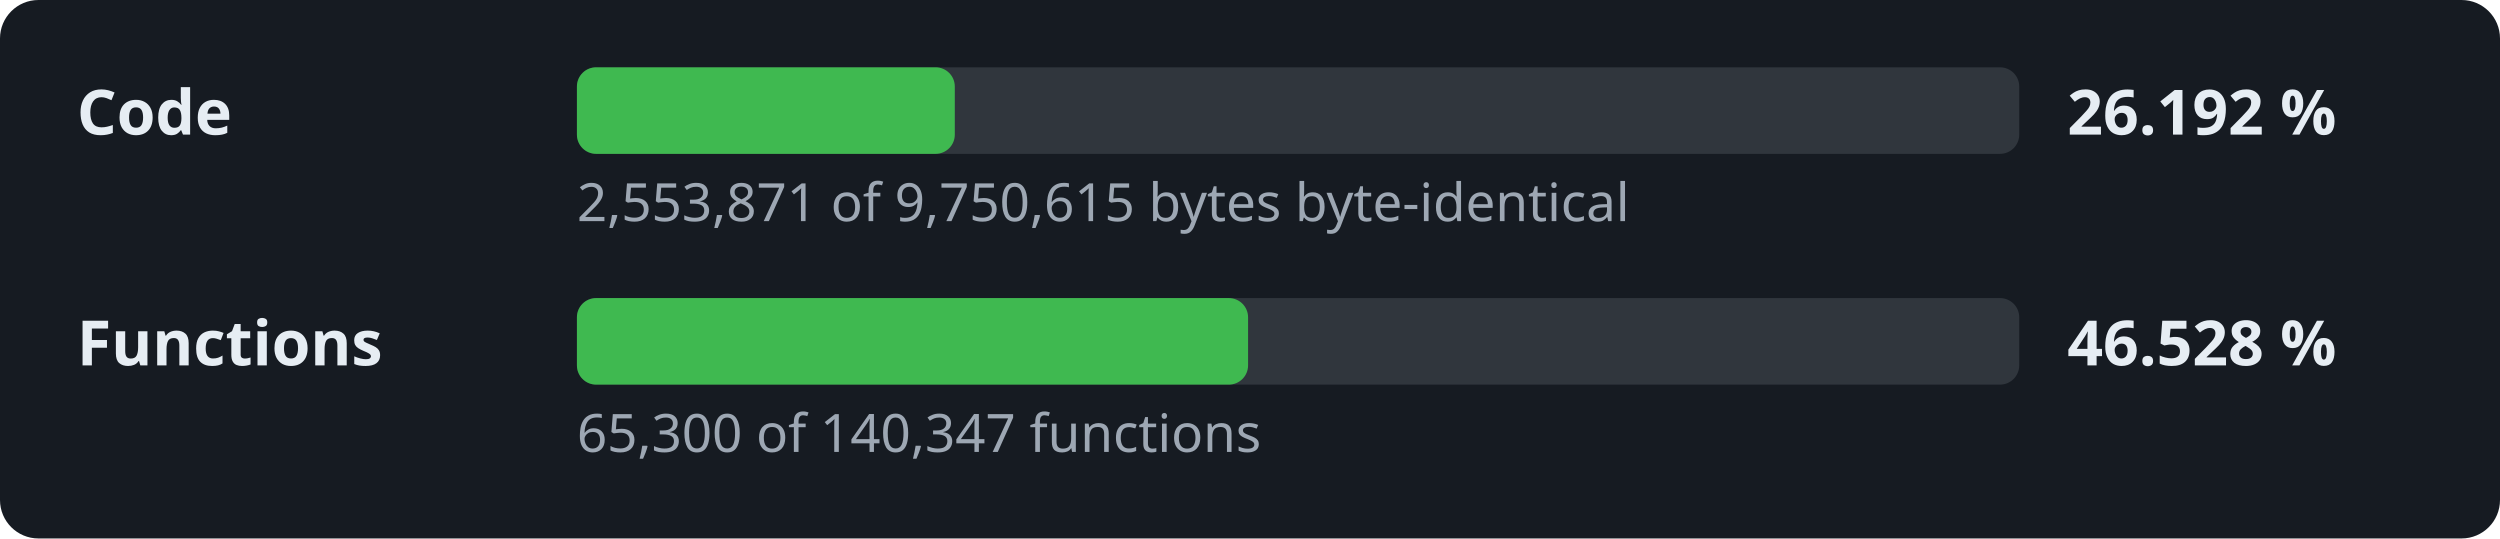
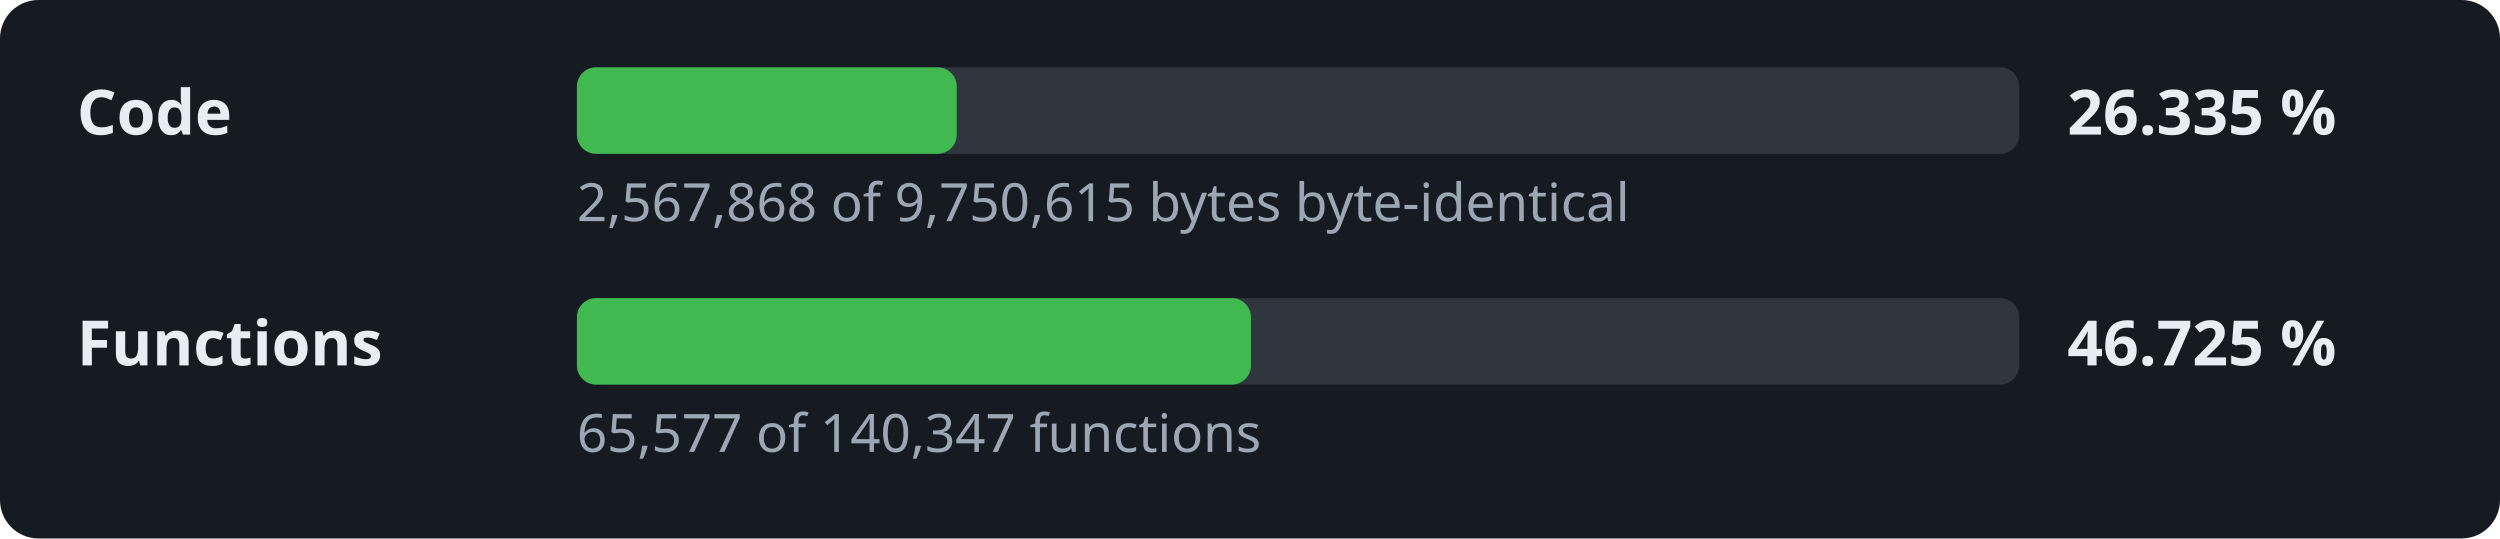
- <svg xmlns="http://www.w3.org/2000/svg" width="520" height="112" viewBox="0 0 520 112" role="img" aria-label="Decompilation progress: 26.192 % of the code">
+ <svg xmlns="http://www.w3.org/2000/svg" width="520" height="112" viewBox="0 0 520 112" role="img" aria-label="Decompilation progress: 26.335 % of the code">
  <style>.l,.v{font:600 13px sans-serif;fill:#e6edf3}.d{font:11px sans-serif;fill:#9da7b3}.t{fill:#30363d}.f{fill:#3fb950}</style>
  <rect width="520" height="112" rx="8" fill="#161b22" />
  <text x="16" y="28" class="l">Code</text>
  <rect x="120" y="14" width="300" height="18" rx="4" class="t" />
-   <rect x="120" y="14" width="78.6" height="18" rx="4" class="f" />
-   <text x="430" y="28" class="v">26.192 %</text>
-   <text x="120" y="46" class="d">2,553,871 of 9,750,615 bytes byte-identical</text>
+   <rect x="120" y="14" width="79.0" height="18" rx="4" class="f" />
+   <text x="430" y="28" class="v">26.335 %</text>
+   <text x="120" y="46" class="d">2,567,868 of 9,750,615 bytes byte-identical</text>
  <text x="16" y="76" class="l">Functions</text>
  <rect x="120" y="62" width="300" height="18" rx="4" class="t" />
-   <rect x="120" y="62" width="139.6" height="18" rx="4" class="f" />
-   <text x="430" y="76" class="v">46.528 %</text>
-   <text x="120" y="94" class="d">65,300 of 140,347 functions</text>
+   <rect x="120" y="62" width="140.2" height="18" rx="4" class="f" />
+   <text x="430" y="76" class="v">46.725 %</text>
+   <text x="120" y="94" class="d">65,577 of 140,347 functions</text>
</svg>
